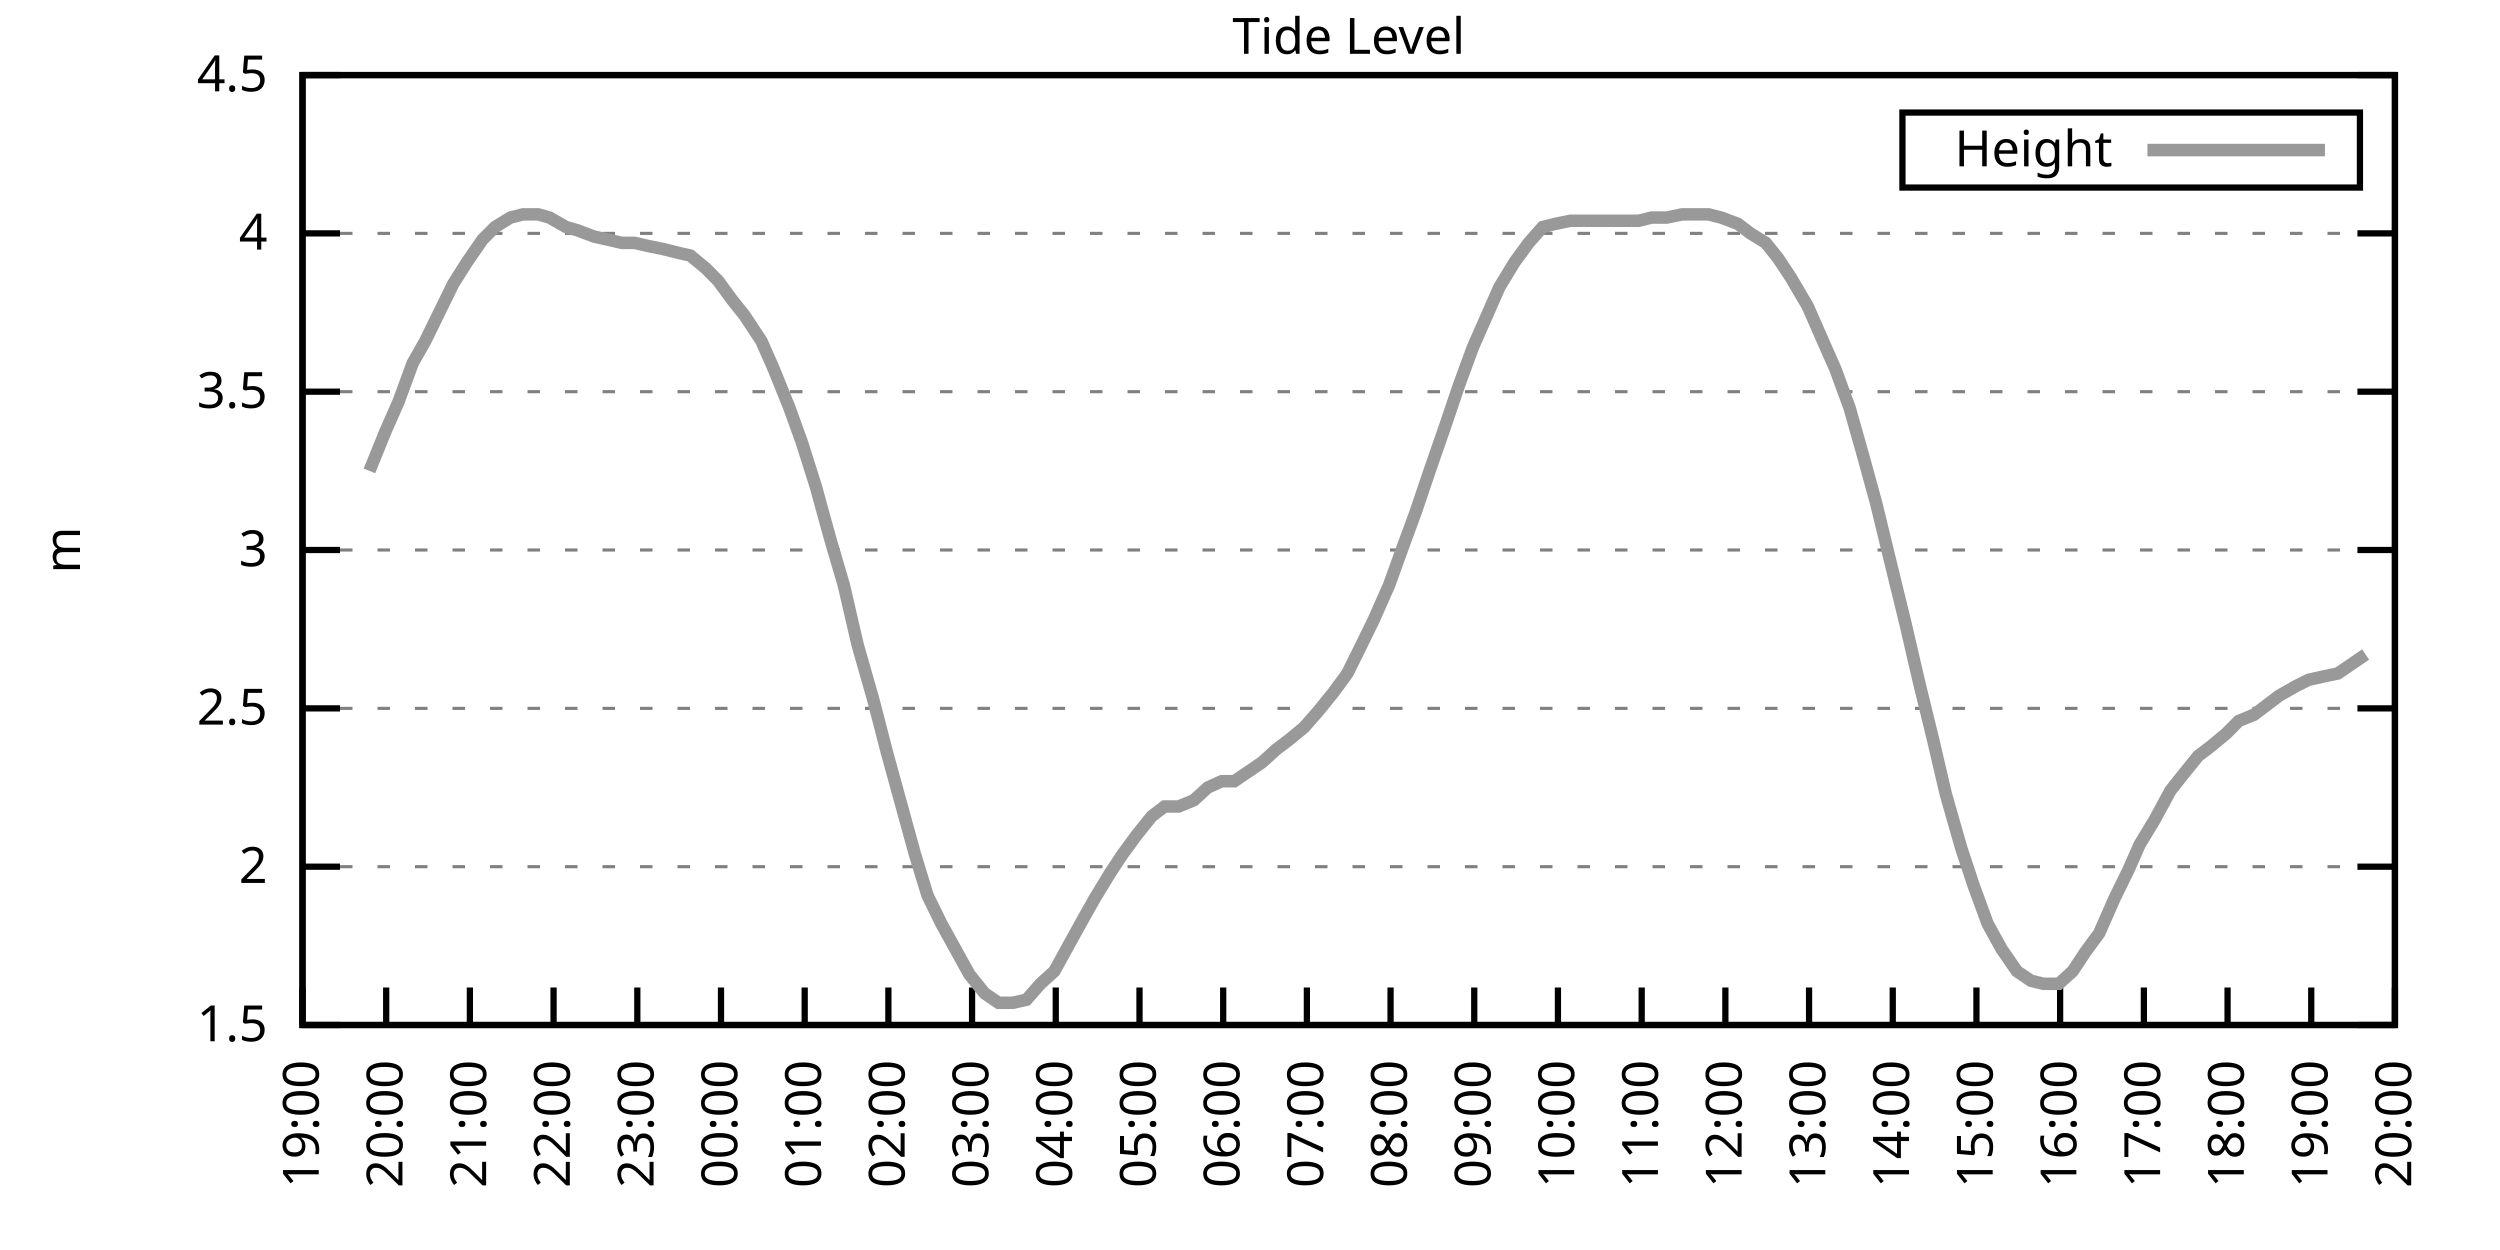
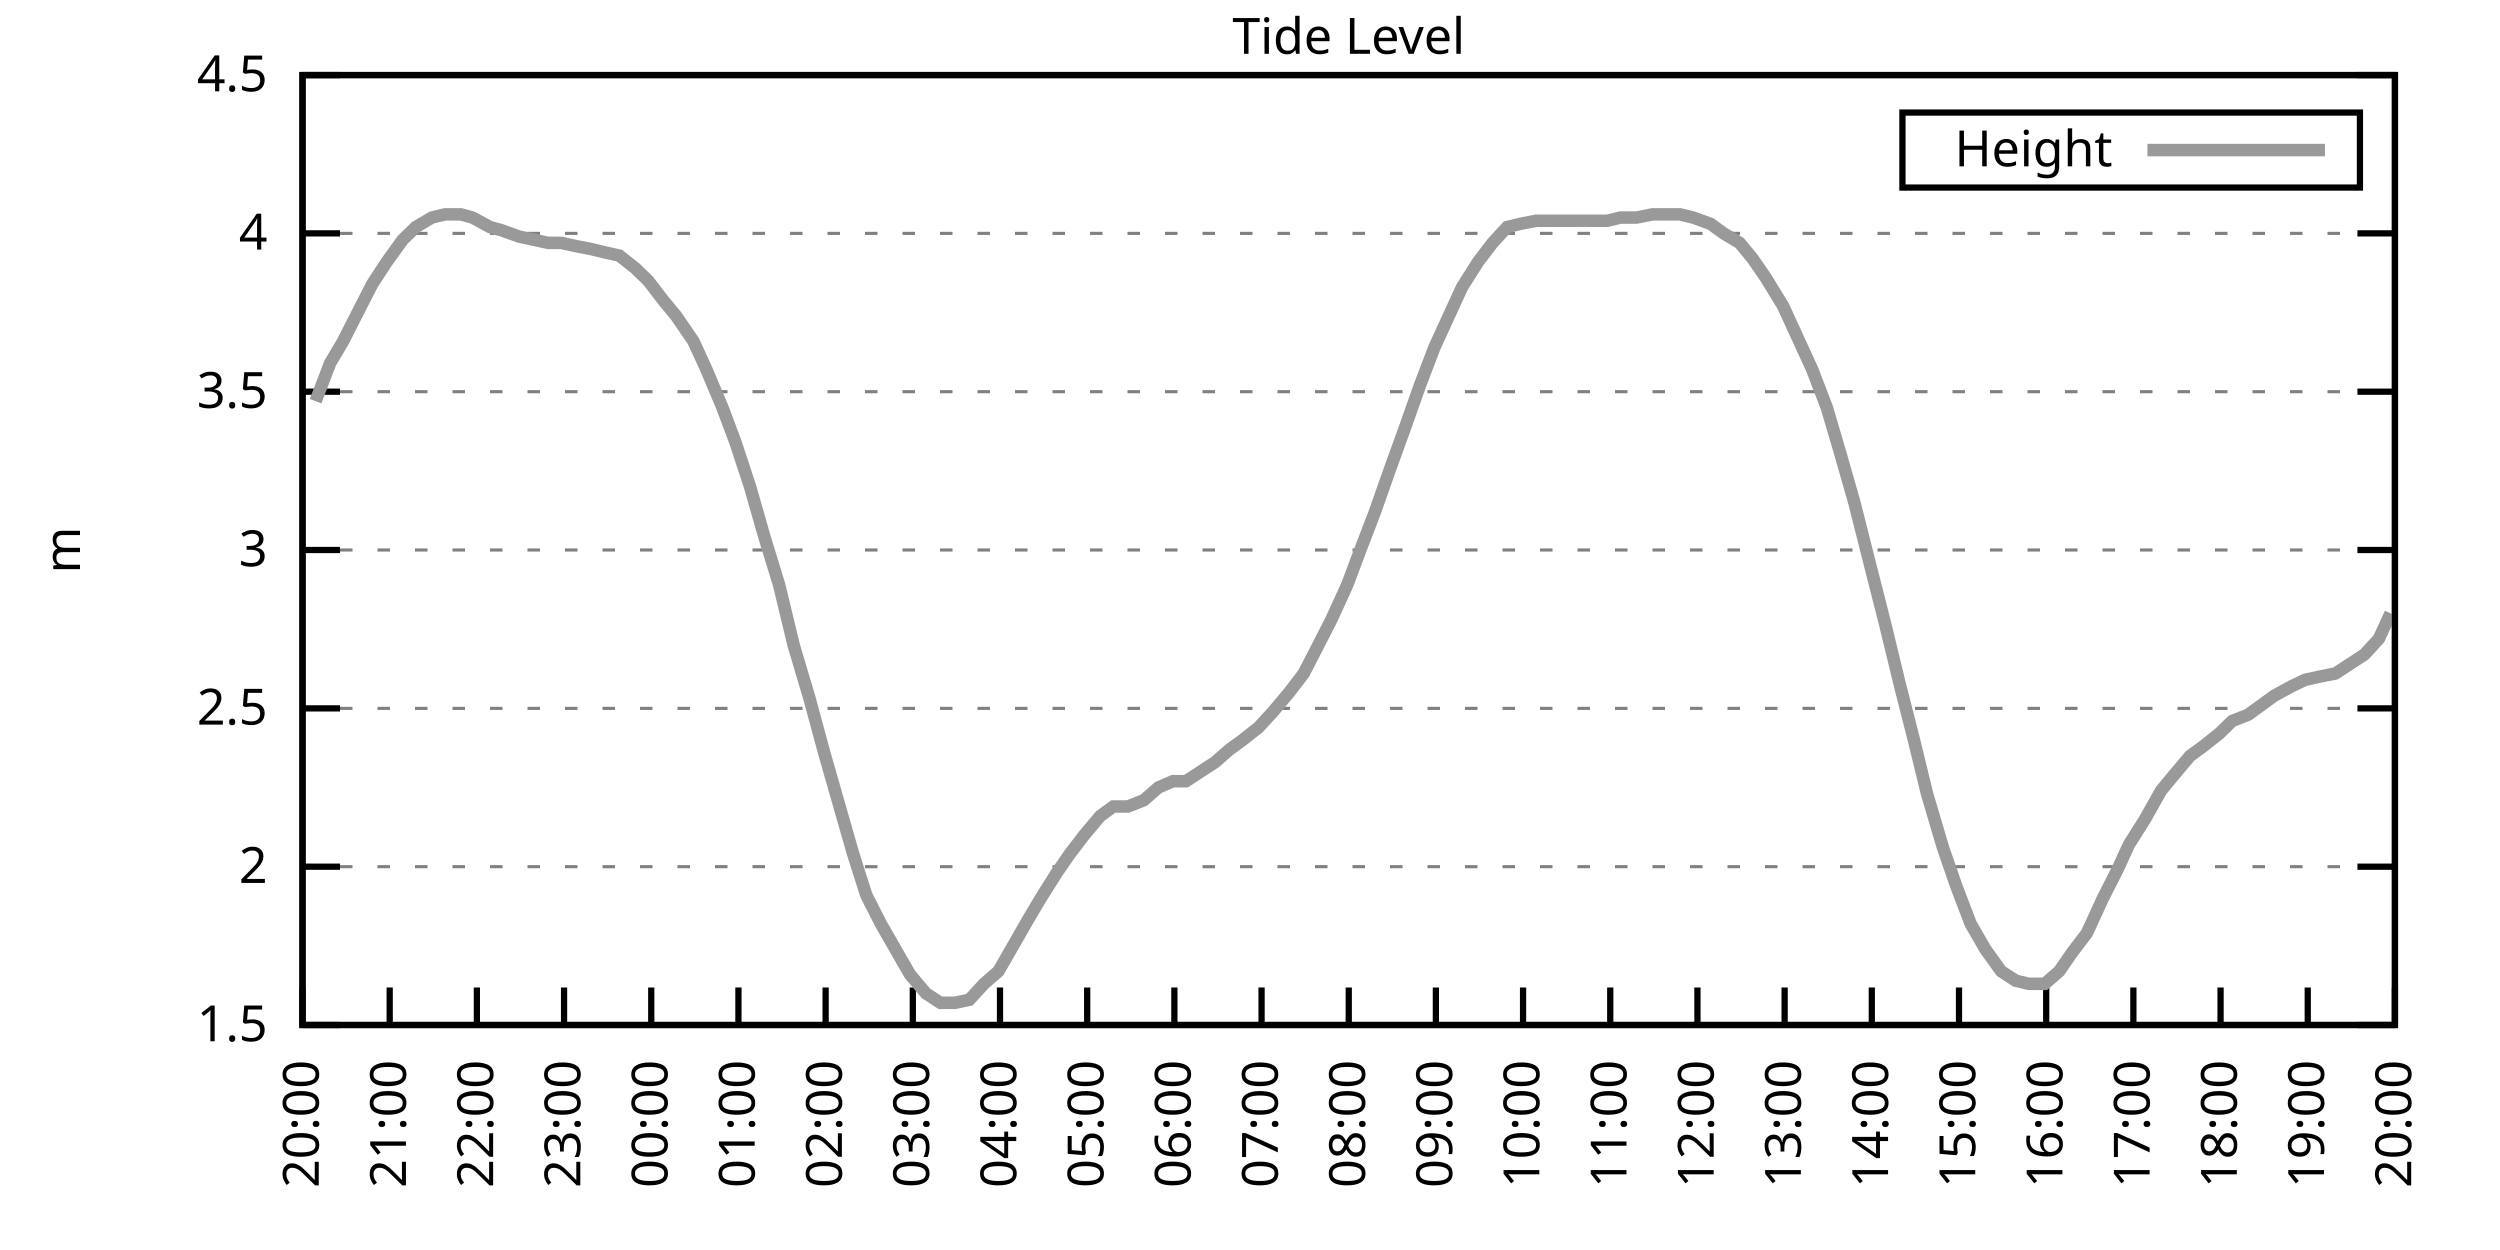
<svg xmlns="http://www.w3.org/2000/svg" xmlns:xlink="http://www.w3.org/1999/xlink" width="400" height="200" viewBox="0 0 400 200">
  <g id="gnuplot_canvas">
    <rect x="0" y="0" width="400" height="200" fill="none" />
    <defs>
      <circle id="gpDot" r="0.5" stroke-width="0.5" stroke="currentColor" />
      <path id="gpPt0" stroke-width="0.333" stroke="currentColor" d="M-1,0 h2 M0,-1 v2" />
      <path id="gpPt1" stroke-width="0.333" stroke="currentColor" d="M-1,-1 L1,1 M1,-1 L-1,1" />
      <path id="gpPt2" stroke-width="0.333" stroke="currentColor" d="M-1,0 L1,0 M0,-1 L0,1 M-1,-1 L1,1 M-1,1 L1,-1" />
      <rect id="gpPt3" stroke-width="0.333" stroke="currentColor" x="-1" y="-1" width="2" height="2" />
      <rect id="gpPt4" stroke-width="0.333" stroke="currentColor" fill="currentColor" x="-1" y="-1" width="2" height="2" />
      <circle id="gpPt5" stroke-width="0.333" stroke="currentColor" cx="0" cy="0" r="1" />
      <use xlink:href="#gpPt5" id="gpPt6" fill="currentColor" stroke="none" />
      <path id="gpPt7" stroke-width="0.333" stroke="currentColor" d="M0,-1.33 L-1.33,0.67 L1.33,0.67 z" />
      <use xlink:href="#gpPt7" id="gpPt8" fill="currentColor" stroke="none" />
      <use xlink:href="#gpPt7" id="gpPt9" stroke="currentColor" transform="rotate(180)" />
      <use xlink:href="#gpPt9" id="gpPt10" fill="currentColor" stroke="none" />
      <use xlink:href="#gpPt3" id="gpPt11" stroke="currentColor" transform="rotate(45)" />
      <use xlink:href="#gpPt11" id="gpPt12" fill="currentColor" stroke="none" />
      <path id="gpPt13" stroke-width="0.333" stroke="currentColor" d="M0,1.330 L1.265,0.411 L0.782,-1.067 L-0.782,-1.076 L-1.265,0.411 z" />
      <use xlink:href="#gpPt13" id="gpPt14" fill="currentColor" stroke="none" />
      <filter id="textbox" filterUnits="objectBoundingBox" x="0" y="0" height="1" width="1">
        <feFlood flood-color="white" flood-opacity="1" result="bgnd" />
        <feComposite in="SourceGraphic" in2="bgnd" operator="atop" />
      </filter>
      <filter id="greybox" filterUnits="objectBoundingBox" x="0" y="0" height="1" width="1">
        <feFlood flood-color="lightgrey" flood-opacity="1" result="grey" />
        <feComposite in="SourceGraphic" in2="grey" operator="atop" />
      </filter>
    </defs>
    <g fill="none" color="white" stroke="currentColor" stroke-width="1.00" stroke-linecap="butt" stroke-linejoin="miter">
</g>
    <g fill="none" color="black" stroke="currentColor" stroke-width="1.00" stroke-linecap="butt" stroke-linejoin="miter">
      <g stroke="none" shape-rendering="crispEdges">
        <polygon fill="rgb(255, 255, 255)" points="48.40,164.00 383.18,164.00 383.18,12.02 48.40,12.02 " />
      </g>
    </g>
    <g fill="none" color="black" stroke="currentColor" stroke-width="1.00" stroke-linecap="butt" stroke-linejoin="miter">
</g>
    <g fill="none" color="black" stroke="black" stroke-width="0.50" stroke-linecap="butt" stroke-linejoin="miter">
</g>
    <g fill="none" color="gray" stroke="currentColor" stroke-width="0.50" stroke-linecap="butt" stroke-linejoin="miter">
      <path stroke="gray" stroke-dasharray="2,4" class="gridline" d="M48.40,164.00 L383.19,164.00  " />
    </g>
    <g fill="none" color="gray" stroke="gray" stroke-width="1.00" stroke-linecap="butt" stroke-linejoin="miter">
</g>
    <g fill="none" color="black" stroke="currentColor" stroke-width="1.00" stroke-linecap="butt" stroke-linejoin="miter">
      <path stroke="black" d="M48.40,164.00 L54.40,164.00 M383.19,164.00 L377.19,164.00  " />
      <g transform="translate(42.80,166.60)" stroke="none" fill="black" font-family="Sans" font-size="8.00" text-anchor="end">
        <text>
          <tspan font-family="Sans"> 1.5</tspan>
        </text>
      </g>
    </g>
    <g fill="none" color="black" stroke="currentColor" stroke-width="1.00" stroke-linecap="butt" stroke-linejoin="miter">
</g>
    <g fill="none" color="black" stroke="black" stroke-width="0.50" stroke-linecap="butt" stroke-linejoin="miter">
</g>
    <g fill="none" color="gray" stroke="currentColor" stroke-width="0.50" stroke-linecap="butt" stroke-linejoin="miter">
      <path stroke="gray" stroke-dasharray="2,4" class="gridline" d="M48.40,138.67 L383.19,138.67  " />
    </g>
    <g fill="none" color="gray" stroke="gray" stroke-width="1.00" stroke-linecap="butt" stroke-linejoin="miter">
</g>
    <g fill="none" color="black" stroke="currentColor" stroke-width="1.00" stroke-linecap="butt" stroke-linejoin="miter">
      <path stroke="black" d="M48.40,138.67 L54.40,138.67 M383.19,138.67 L377.19,138.67  " />
      <g transform="translate(42.80,141.27)" stroke="none" fill="black" font-family="Sans" font-size="8.00" text-anchor="end">
        <text>
          <tspan font-family="Sans"> 2</tspan>
        </text>
      </g>
    </g>
    <g fill="none" color="black" stroke="currentColor" stroke-width="1.00" stroke-linecap="butt" stroke-linejoin="miter">
</g>
    <g fill="none" color="black" stroke="black" stroke-width="0.50" stroke-linecap="butt" stroke-linejoin="miter">
</g>
    <g fill="none" color="gray" stroke="currentColor" stroke-width="0.50" stroke-linecap="butt" stroke-linejoin="miter">
      <path stroke="gray" stroke-dasharray="2,4" class="gridline" d="M48.40,113.34 L383.19,113.34  " />
    </g>
    <g fill="none" color="gray" stroke="gray" stroke-width="1.00" stroke-linecap="butt" stroke-linejoin="miter">
</g>
    <g fill="none" color="black" stroke="currentColor" stroke-width="1.00" stroke-linecap="butt" stroke-linejoin="miter">
      <path stroke="black" d="M48.40,113.34 L54.40,113.34 M383.19,113.34 L377.19,113.34  " />
      <g transform="translate(42.80,115.94)" stroke="none" fill="black" font-family="Sans" font-size="8.00" text-anchor="end">
        <text>
          <tspan font-family="Sans"> 2.5</tspan>
        </text>
      </g>
    </g>
    <g fill="none" color="black" stroke="currentColor" stroke-width="1.00" stroke-linecap="butt" stroke-linejoin="miter">
</g>
    <g fill="none" color="black" stroke="black" stroke-width="0.50" stroke-linecap="butt" stroke-linejoin="miter">
</g>
    <g fill="none" color="gray" stroke="currentColor" stroke-width="0.50" stroke-linecap="butt" stroke-linejoin="miter">
      <path stroke="gray" stroke-dasharray="2,4" class="gridline" d="M48.40,88.00 L383.19,88.00  " />
    </g>
    <g fill="none" color="gray" stroke="gray" stroke-width="1.00" stroke-linecap="butt" stroke-linejoin="miter">
</g>
    <g fill="none" color="black" stroke="currentColor" stroke-width="1.00" stroke-linecap="butt" stroke-linejoin="miter">
      <path stroke="black" d="M48.40,88.00 L54.40,88.00 M383.19,88.00 L377.19,88.00  " />
      <g transform="translate(42.80,90.60)" stroke="none" fill="black" font-family="Sans" font-size="8.00" text-anchor="end">
        <text>
          <tspan font-family="Sans"> 3</tspan>
        </text>
      </g>
    </g>
    <g fill="none" color="black" stroke="currentColor" stroke-width="1.00" stroke-linecap="butt" stroke-linejoin="miter">
</g>
    <g fill="none" color="black" stroke="black" stroke-width="0.50" stroke-linecap="butt" stroke-linejoin="miter">
</g>
    <g fill="none" color="gray" stroke="currentColor" stroke-width="0.50" stroke-linecap="butt" stroke-linejoin="miter">
      <path stroke="gray" stroke-dasharray="2,4" class="gridline" d="M48.40,62.67 L383.19,62.67  " />
    </g>
    <g fill="none" color="gray" stroke="gray" stroke-width="1.00" stroke-linecap="butt" stroke-linejoin="miter">
</g>
    <g fill="none" color="black" stroke="currentColor" stroke-width="1.00" stroke-linecap="butt" stroke-linejoin="miter">
      <path stroke="black" d="M48.40,62.67 L54.40,62.67 M383.19,62.67 L377.19,62.67  " />
      <g transform="translate(42.80,65.27)" stroke="none" fill="black" font-family="Sans" font-size="8.00" text-anchor="end">
        <text>
          <tspan font-family="Sans"> 3.5</tspan>
        </text>
      </g>
    </g>
    <g fill="none" color="black" stroke="currentColor" stroke-width="1.00" stroke-linecap="butt" stroke-linejoin="miter">
</g>
    <g fill="none" color="black" stroke="black" stroke-width="0.50" stroke-linecap="butt" stroke-linejoin="miter">
</g>
    <g fill="none" color="gray" stroke="currentColor" stroke-width="0.50" stroke-linecap="butt" stroke-linejoin="miter">
      <path stroke="gray" stroke-dasharray="2,4" class="gridline" d="M48.40,37.34 L383.19,37.34  " />
    </g>
    <g fill="none" color="gray" stroke="gray" stroke-width="1.00" stroke-linecap="butt" stroke-linejoin="miter">
</g>
    <g fill="none" color="black" stroke="currentColor" stroke-width="1.00" stroke-linecap="butt" stroke-linejoin="miter">
      <path stroke="black" d="M48.40,37.34 L54.40,37.34 M383.19,37.34 L377.19,37.34  " />
      <g transform="translate(42.80,39.94)" stroke="none" fill="black" font-family="Sans" font-size="8.00" text-anchor="end">
        <text>
          <tspan font-family="Sans"> 4</tspan>
        </text>
      </g>
    </g>
    <g fill="none" color="black" stroke="currentColor" stroke-width="1.00" stroke-linecap="butt" stroke-linejoin="miter">
</g>
    <g fill="none" color="black" stroke="black" stroke-width="0.50" stroke-linecap="butt" stroke-linejoin="miter">
</g>
    <g fill="none" color="gray" stroke="currentColor" stroke-width="0.50" stroke-linecap="butt" stroke-linejoin="miter">
      <path stroke="gray" stroke-dasharray="2,4" class="gridline" d="M48.40,12.01 L383.19,12.01  " />
    </g>
    <g fill="none" color="gray" stroke="gray" stroke-width="1.00" stroke-linecap="butt" stroke-linejoin="miter">
</g>
    <g fill="none" color="black" stroke="currentColor" stroke-width="1.00" stroke-linecap="butt" stroke-linejoin="miter">
      <path stroke="black" d="M48.40,12.01 L54.40,12.01 M383.19,12.01 L377.19,12.01  " />
      <g transform="translate(42.80,14.61)" stroke="none" fill="black" font-family="Sans" font-size="8.00" text-anchor="end">
        <text>
          <tspan font-family="Sans"> 4.5</tspan>
        </text>
      </g>
    </g>
    <g fill="none" color="black" stroke="currentColor" stroke-width="1.00" stroke-linecap="butt" stroke-linejoin="miter">
      <path stroke="black" d="M48.40,164.00 L48.40,158.00  " />
      <g transform="translate(51.00,169.60) rotate(270.00)" stroke="none" fill="black" font-family="Sans" font-size="8.00" text-anchor="end">
        <text>
-           <tspan font-family="Sans">19:00</tspan>
-         </text>
-       </g>
-     </g>
-     <g fill="none" color="black" stroke="currentColor" stroke-width="1.00" stroke-linecap="butt" stroke-linejoin="miter">
-       <path stroke="black" d="M61.79,164.00 L61.79,158.00  " />
-       <g transform="translate(64.39,169.60) rotate(270.00)" stroke="none" fill="black" font-family="Sans" font-size="8.00" text-anchor="end">
-         <text>
          <tspan font-family="Sans">20:00</tspan>
        </text>
      </g>
    </g>
    <g fill="none" color="black" stroke="currentColor" stroke-width="1.00" stroke-linecap="butt" stroke-linejoin="miter">
-       <path stroke="black" d="M75.18,164.00 L75.18,158.00  " />
-       <g transform="translate(77.78,169.60) rotate(270.00)" stroke="none" fill="black" font-family="Sans" font-size="8.00" text-anchor="end">
+       <path stroke="black" d="M62.35,164.00 L62.35,158.00  " />
+       <g transform="translate(64.95,169.60) rotate(270.00)" stroke="none" fill="black" font-family="Sans" font-size="8.00" text-anchor="end">
        <text>
          <tspan font-family="Sans">21:00</tspan>
        </text>
      </g>
    </g>
    <g fill="none" color="black" stroke="currentColor" stroke-width="1.00" stroke-linecap="butt" stroke-linejoin="miter">
-       <path stroke="black" d="M88.57,164.00 L88.57,158.00  " />
-       <g transform="translate(91.17,169.60) rotate(270.00)" stroke="none" fill="black" font-family="Sans" font-size="8.00" text-anchor="end">
+       <path stroke="black" d="M76.30,164.00 L76.30,158.00  " />
+       <g transform="translate(78.90,169.60) rotate(270.00)" stroke="none" fill="black" font-family="Sans" font-size="8.00" text-anchor="end">
        <text>
          <tspan font-family="Sans">22:00</tspan>
        </text>
      </g>
    </g>
    <g fill="none" color="black" stroke="currentColor" stroke-width="1.00" stroke-linecap="butt" stroke-linejoin="miter">
-       <path stroke="black" d="M101.97,164.00 L101.97,158.00  " />
-       <g transform="translate(104.57,169.60) rotate(270.00)" stroke="none" fill="black" font-family="Sans" font-size="8.00" text-anchor="end">
+       <path stroke="black" d="M90.25,164.00 L90.25,158.00  " />
+       <g transform="translate(92.85,169.60) rotate(270.00)" stroke="none" fill="black" font-family="Sans" font-size="8.00" text-anchor="end">
        <text>
          <tspan font-family="Sans">23:00</tspan>
        </text>
      </g>
    </g>
    <g fill="none" color="black" stroke="currentColor" stroke-width="1.00" stroke-linecap="butt" stroke-linejoin="miter">
-       <path stroke="black" d="M115.36,164.00 L115.36,158.00  " />
-       <g transform="translate(117.96,169.60) rotate(270.00)" stroke="none" fill="black" font-family="Sans" font-size="8.00" text-anchor="end">
+       <path stroke="black" d="M104.20,164.00 L104.20,158.00  " />
+       <g transform="translate(106.80,169.60) rotate(270.00)" stroke="none" fill="black" font-family="Sans" font-size="8.00" text-anchor="end">
        <text>
          <tspan font-family="Sans">00:00</tspan>
        </text>
      </g>
    </g>
    <g fill="none" color="black" stroke="currentColor" stroke-width="1.00" stroke-linecap="butt" stroke-linejoin="miter">
-       <path stroke="black" d="M128.75,164.00 L128.75,158.00  " />
-       <g transform="translate(131.35,169.60) rotate(270.00)" stroke="none" fill="black" font-family="Sans" font-size="8.00" text-anchor="end">
+       <path stroke="black" d="M118.15,164.00 L118.15,158.00  " />
+       <g transform="translate(120.75,169.60) rotate(270.00)" stroke="none" fill="black" font-family="Sans" font-size="8.00" text-anchor="end">
        <text>
          <tspan font-family="Sans">01:00</tspan>
        </text>
      </g>
    </g>
    <g fill="none" color="black" stroke="currentColor" stroke-width="1.00" stroke-linecap="butt" stroke-linejoin="miter">
-       <path stroke="black" d="M142.14,164.00 L142.14,158.00  " />
-       <g transform="translate(144.74,169.60) rotate(270.00)" stroke="none" fill="black" font-family="Sans" font-size="8.00" text-anchor="end">
+       <path stroke="black" d="M132.10,164.00 L132.10,158.00  " />
+       <g transform="translate(134.70,169.60) rotate(270.00)" stroke="none" fill="black" font-family="Sans" font-size="8.00" text-anchor="end">
        <text>
          <tspan font-family="Sans">02:00</tspan>
        </text>
      </g>
    </g>
    <g fill="none" color="black" stroke="currentColor" stroke-width="1.00" stroke-linecap="butt" stroke-linejoin="miter">
-       <path stroke="black" d="M155.53,164.00 L155.53,158.00  " />
-       <g transform="translate(158.13,169.60) rotate(270.00)" stroke="none" fill="black" font-family="Sans" font-size="8.00" text-anchor="end">
+       <path stroke="black" d="M146.05,164.00 L146.05,158.00  " />
+       <g transform="translate(148.65,169.60) rotate(270.00)" stroke="none" fill="black" font-family="Sans" font-size="8.00" text-anchor="end">
        <text>
          <tspan font-family="Sans">03:00</tspan>
        </text>
      </g>
    </g>
    <g fill="none" color="black" stroke="currentColor" stroke-width="1.00" stroke-linecap="butt" stroke-linejoin="miter">
-       <path stroke="black" d="M168.92,164.00 L168.92,158.00  " />
-       <g transform="translate(171.52,169.60) rotate(270.00)" stroke="none" fill="black" font-family="Sans" font-size="8.00" text-anchor="end">
+       <path stroke="black" d="M160.00,164.00 L160.00,158.00  " />
+       <g transform="translate(162.60,169.60) rotate(270.00)" stroke="none" fill="black" font-family="Sans" font-size="8.00" text-anchor="end">
        <text>
          <tspan font-family="Sans">04:00</tspan>
        </text>
      </g>
    </g>
    <g fill="none" color="black" stroke="currentColor" stroke-width="1.00" stroke-linecap="butt" stroke-linejoin="miter">
-       <path stroke="black" d="M182.32,164.00 L182.32,158.00  " />
-       <g transform="translate(184.92,169.60) rotate(270.00)" stroke="none" fill="black" font-family="Sans" font-size="8.00" text-anchor="end">
+       <path stroke="black" d="M173.95,164.00 L173.95,158.00  " />
+       <g transform="translate(176.55,169.60) rotate(270.00)" stroke="none" fill="black" font-family="Sans" font-size="8.00" text-anchor="end">
        <text>
          <tspan font-family="Sans">05:00</tspan>
        </text>
      </g>
    </g>
    <g fill="none" color="black" stroke="currentColor" stroke-width="1.00" stroke-linecap="butt" stroke-linejoin="miter">
-       <path stroke="black" d="M195.71,164.00 L195.71,158.00  " />
-       <g transform="translate(198.31,169.60) rotate(270.00)" stroke="none" fill="black" font-family="Sans" font-size="8.00" text-anchor="end">
+       <path stroke="black" d="M187.90,164.00 L187.90,158.00  " />
+       <g transform="translate(190.50,169.60) rotate(270.00)" stroke="none" fill="black" font-family="Sans" font-size="8.00" text-anchor="end">
        <text>
          <tspan font-family="Sans">06:00</tspan>
        </text>
      </g>
    </g>
    <g fill="none" color="black" stroke="currentColor" stroke-width="1.00" stroke-linecap="butt" stroke-linejoin="miter">
-       <path stroke="black" d="M209.10,164.00 L209.10,158.00  " />
-       <g transform="translate(211.70,169.60) rotate(270.00)" stroke="none" fill="black" font-family="Sans" font-size="8.00" text-anchor="end">
+       <path stroke="black" d="M201.85,164.00 L201.85,158.00  " />
+       <g transform="translate(204.45,169.60) rotate(270.00)" stroke="none" fill="black" font-family="Sans" font-size="8.00" text-anchor="end">
        <text>
          <tspan font-family="Sans">07:00</tspan>
        </text>
      </g>
    </g>
    <g fill="none" color="black" stroke="currentColor" stroke-width="1.00" stroke-linecap="butt" stroke-linejoin="miter">
-       <path stroke="black" d="M222.49,164.00 L222.49,158.00  " />
-       <g transform="translate(225.09,169.60) rotate(270.00)" stroke="none" fill="black" font-family="Sans" font-size="8.00" text-anchor="end">
+       <path stroke="black" d="M215.80,164.00 L215.80,158.00  " />
+       <g transform="translate(218.40,169.60) rotate(270.00)" stroke="none" fill="black" font-family="Sans" font-size="8.00" text-anchor="end">
        <text>
          <tspan font-family="Sans">08:00</tspan>
        </text>
      </g>
    </g>
    <g fill="none" color="black" stroke="currentColor" stroke-width="1.00" stroke-linecap="butt" stroke-linejoin="miter">
-       <path stroke="black" d="M235.88,164.00 L235.88,158.00  " />
-       <g transform="translate(238.48,169.60) rotate(270.00)" stroke="none" fill="black" font-family="Sans" font-size="8.00" text-anchor="end">
+       <path stroke="black" d="M229.74,164.00 L229.74,158.00  " />
+       <g transform="translate(232.34,169.60) rotate(270.00)" stroke="none" fill="black" font-family="Sans" font-size="8.00" text-anchor="end">
        <text>
          <tspan font-family="Sans">09:00</tspan>
        </text>
      </g>
    </g>
    <g fill="none" color="black" stroke="currentColor" stroke-width="1.00" stroke-linecap="butt" stroke-linejoin="miter">
-       <path stroke="black" d="M249.27,164.00 L249.27,158.00  " />
-       <g transform="translate(251.87,169.60) rotate(270.00)" stroke="none" fill="black" font-family="Sans" font-size="8.00" text-anchor="end">
+       <path stroke="black" d="M243.69,164.00 L243.69,158.00  " />
+       <g transform="translate(246.29,169.60) rotate(270.00)" stroke="none" fill="black" font-family="Sans" font-size="8.00" text-anchor="end">
        <text>
          <tspan font-family="Sans">10:00</tspan>
        </text>
      </g>
    </g>
    <g fill="none" color="black" stroke="currentColor" stroke-width="1.00" stroke-linecap="butt" stroke-linejoin="miter">
-       <path stroke="black" d="M262.67,164.00 L262.67,158.00  " />
-       <g transform="translate(265.27,169.60) rotate(270.00)" stroke="none" fill="black" font-family="Sans" font-size="8.00" text-anchor="end">
+       <path stroke="black" d="M257.64,164.00 L257.64,158.00  " />
+       <g transform="translate(260.24,169.60) rotate(270.00)" stroke="none" fill="black" font-family="Sans" font-size="8.00" text-anchor="end">
        <text>
          <tspan font-family="Sans">11:00</tspan>
        </text>
      </g>
    </g>
    <g fill="none" color="black" stroke="currentColor" stroke-width="1.00" stroke-linecap="butt" stroke-linejoin="miter">
-       <path stroke="black" d="M276.06,164.00 L276.06,158.00  " />
-       <g transform="translate(278.66,169.60) rotate(270.00)" stroke="none" fill="black" font-family="Sans" font-size="8.00" text-anchor="end">
+       <path stroke="black" d="M271.59,164.00 L271.59,158.00  " />
+       <g transform="translate(274.19,169.60) rotate(270.00)" stroke="none" fill="black" font-family="Sans" font-size="8.00" text-anchor="end">
        <text>
          <tspan font-family="Sans">12:00</tspan>
        </text>
      </g>
    </g>
    <g fill="none" color="black" stroke="currentColor" stroke-width="1.00" stroke-linecap="butt" stroke-linejoin="miter">
-       <path stroke="black" d="M289.45,164.00 L289.45,158.00  " />
-       <g transform="translate(292.05,169.60) rotate(270.00)" stroke="none" fill="black" font-family="Sans" font-size="8.00" text-anchor="end">
+       <path stroke="black" d="M285.54,164.00 L285.54,158.00  " />
+       <g transform="translate(288.14,169.60) rotate(270.00)" stroke="none" fill="black" font-family="Sans" font-size="8.00" text-anchor="end">
        <text>
          <tspan font-family="Sans">13:00</tspan>
        </text>
      </g>
    </g>
    <g fill="none" color="black" stroke="currentColor" stroke-width="1.00" stroke-linecap="butt" stroke-linejoin="miter">
-       <path stroke="black" d="M302.84,164.00 L302.84,158.00  " />
-       <g transform="translate(305.44,169.60) rotate(270.00)" stroke="none" fill="black" font-family="Sans" font-size="8.00" text-anchor="end">
+       <path stroke="black" d="M299.49,164.00 L299.49,158.00  " />
+       <g transform="translate(302.09,169.60) rotate(270.00)" stroke="none" fill="black" font-family="Sans" font-size="8.00" text-anchor="end">
        <text>
          <tspan font-family="Sans">14:00</tspan>
        </text>
      </g>
    </g>
    <g fill="none" color="black" stroke="currentColor" stroke-width="1.00" stroke-linecap="butt" stroke-linejoin="miter">
-       <path stroke="black" d="M316.23,164.00 L316.23,158.00  " />
-       <g transform="translate(318.83,169.60) rotate(270.00)" stroke="none" fill="black" font-family="Sans" font-size="8.00" text-anchor="end">
+       <path stroke="black" d="M313.44,164.00 L313.44,158.00  " />
+       <g transform="translate(316.04,169.60) rotate(270.00)" stroke="none" fill="black" font-family="Sans" font-size="8.00" text-anchor="end">
        <text>
          <tspan font-family="Sans">15:00</tspan>
        </text>
      </g>
    </g>
    <g fill="none" color="black" stroke="currentColor" stroke-width="1.00" stroke-linecap="butt" stroke-linejoin="miter">
-       <path stroke="black" d="M329.62,164.00 L329.62,158.00  " />
-       <g transform="translate(332.22,169.60) rotate(270.00)" stroke="none" fill="black" font-family="Sans" font-size="8.00" text-anchor="end">
+       <path stroke="black" d="M327.39,164.00 L327.39,158.00  " />
+       <g transform="translate(329.99,169.60) rotate(270.00)" stroke="none" fill="black" font-family="Sans" font-size="8.00" text-anchor="end">
        <text>
          <tspan font-family="Sans">16:00</tspan>
        </text>
      </g>
    </g>
    <g fill="none" color="black" stroke="currentColor" stroke-width="1.00" stroke-linecap="butt" stroke-linejoin="miter">
-       <path stroke="black" d="M343.02,164.00 L343.02,158.00  " />
-       <g transform="translate(345.62,169.60) rotate(270.00)" stroke="none" fill="black" font-family="Sans" font-size="8.00" text-anchor="end">
+       <path stroke="black" d="M341.34,164.00 L341.34,158.00  " />
+       <g transform="translate(343.94,169.60) rotate(270.00)" stroke="none" fill="black" font-family="Sans" font-size="8.00" text-anchor="end">
        <text>
          <tspan font-family="Sans">17:00</tspan>
        </text>
      </g>
    </g>
    <g fill="none" color="black" stroke="currentColor" stroke-width="1.00" stroke-linecap="butt" stroke-linejoin="miter">
-       <path stroke="black" d="M356.41,164.00 L356.41,158.00  " />
-       <g transform="translate(359.01,169.60) rotate(270.00)" stroke="none" fill="black" font-family="Sans" font-size="8.00" text-anchor="end">
+       <path stroke="black" d="M355.29,164.00 L355.29,158.00  " />
+       <g transform="translate(357.89,169.60) rotate(270.00)" stroke="none" fill="black" font-family="Sans" font-size="8.00" text-anchor="end">
        <text>
          <tspan font-family="Sans">18:00</tspan>
        </text>
      </g>
    </g>
    <g fill="none" color="black" stroke="currentColor" stroke-width="1.00" stroke-linecap="butt" stroke-linejoin="miter">
-       <path stroke="black" d="M369.80,164.00 L369.80,158.00  " />
-       <g transform="translate(372.40,169.60) rotate(270.00)" stroke="none" fill="black" font-family="Sans" font-size="8.00" text-anchor="end">
+       <path stroke="black" d="M369.24,164.00 L369.24,158.00  " />
+       <g transform="translate(371.84,169.60) rotate(270.00)" stroke="none" fill="black" font-family="Sans" font-size="8.00" text-anchor="end">
        <text>
          <tspan font-family="Sans">19:00</tspan>
        </text>
      </g>
    </g>
    <g fill="none" color="black" stroke="currentColor" stroke-width="1.00" stroke-linecap="butt" stroke-linejoin="miter">
      <path stroke="black" d="M383.19,164.00 L383.19,158.00  " />
      <g transform="translate(385.79,169.60) rotate(270.00)" stroke="none" fill="black" font-family="Sans" font-size="8.00" text-anchor="end">
        <text>
          <tspan font-family="Sans">20:00</tspan>
        </text>
      </g>
    </g>
    <g fill="none" color="black" stroke="currentColor" stroke-width="1.00" stroke-linecap="butt" stroke-linejoin="miter">
</g>
    <g fill="none" color="black" stroke="currentColor" stroke-width="1.00" stroke-linecap="butt" stroke-linejoin="miter">
      <path stroke="black" d="M48.40,12.01 L48.40,164.00 L383.19,164.00 L383.19,12.01 L48.40,12.01 Z  " />
    </g>
    <g fill="none" color="black" stroke="currentColor" stroke-width="1.00" stroke-linecap="butt" stroke-linejoin="miter">
</g>
    <g fill="none" color="black" stroke="currentColor" stroke-width="1.00" stroke-linecap="butt" stroke-linejoin="miter">
      <path stroke="black" d="M304.39,30.01 L304.39,18.01 L377.59,18.01 L377.59,30.01 L304.39,30.01 Z  " />
    </g>
    <g id="Tide_level_plot_1">
      <g fill="none" color="white" stroke="black" stroke-width="2.00" stroke-linecap="butt" stroke-linejoin="miter">
</g>
      <g fill="none" color="black" stroke="currentColor" stroke-width="2.00" stroke-linecap="butt" stroke-linejoin="miter">
        <g transform="translate(337.99,26.61)" stroke="none" fill="black" font-family="Sans" font-size="8.00" text-anchor="end">
          <text>
            <tspan font-family="Sans">Height</tspan>
          </text>
        </g>
      </g>
      <g fill="none" color="black" stroke="currentColor" stroke-width="2.00" stroke-linecap="butt" stroke-linejoin="miter">
-         <path stroke="rgb(153, 153, 153)" d="M343.59,24.01 L371.99,24.01 M59.11,75.34 L61.57,69.26 L63.80,64.19 L66.03,58.11 L68.04,54.57 L70.27,50.01   L72.50,45.45 L74.74,41.90 L77.19,38.35 L79.20,36.33 L81.66,34.81 L83.66,34.30 L86.12,34.30 L87.91,34.81   L90.58,36.33 L92.37,36.84 L95.05,37.85 L97.28,38.35 L99.51,38.86 L101.52,38.86 L103.75,39.37 L106.21,39.87   L108.22,40.38 L110.45,40.89 L112.90,42.91 L114.91,44.94 L117.14,47.98 L119.15,50.51 L121.83,54.57 L123.84,59.13   L126.29,65.21 L128.30,70.78 L130.54,77.87 L132.77,85.98 L135.00,93.58 L137.23,103.20 L139.69,111.82 L141.92,120.43   L144.15,128.54 L146.38,136.64 L148.39,143.23 L150.62,147.79 L155.09,155.89 L157.54,158.93 L159.77,160.45 L162.01,160.45   L164.24,159.95 L166.47,157.41 L168.70,155.39 L170.93,151.33 L173.17,147.28 L175.17,143.73 L177.63,139.68 L179.64,136.64   L181.87,133.60 L184.32,130.56 L186.33,129.04 L188.57,129.04 L191.02,128.03 L193.25,126.00 L195.48,124.99 L197.49,124.99   L199.73,123.47 L201.96,121.95 L204.19,119.92 L206.20,118.40 L208.65,116.38 L210.88,113.84 L213.34,110.80 L215.57,107.76   L217.58,103.71 L219.81,99.15 L222.27,93.58 L224.28,88.00 L226.51,81.93 L228.74,75.34 L231.20,68.25 L233.43,61.66   L235.66,55.58 L237.67,51.02 L239.90,45.95 L242.36,41.90 L244.59,38.86 L246.82,36.33 L248.83,35.82 L251.28,35.32   L253.51,35.32 L255.52,35.32 L257.76,35.32 L259.99,35.32 L262.22,35.32 L264.23,34.81 L266.68,34.81 L269.14,34.30   L271.15,34.30 L273.38,34.30 L275.39,34.81 L278.07,35.82 L280.07,37.34 L282.53,38.86 L284.54,41.39 L286.55,44.43   L289.23,48.99 L291.23,53.55 L293.69,59.13 L295.92,65.21 L297.93,72.30 L300.16,80.41 L302.62,90.54 L304.85,99.66   L307.08,109.28 L309.31,118.40 L311.32,127.02 L313.78,135.63 L315.79,141.71 L318.02,147.79 L320.25,151.84 L322.70,155.39   L324.94,156.91 L326.95,157.41 L329.40,157.41 L331.63,155.39 L333.64,152.35 L335.87,149.31 L338.33,143.73 L340.56,139.17   L342.35,135.12 L344.80,131.07 L347.26,126.51 L349.26,123.98 L351.72,120.94 L353.73,119.42 L356.18,117.39 L358.19,115.36   L360.65,114.35 L362.66,112.83 L364.66,111.31 L367.34,109.79 L369.35,108.78 L371.58,108.27 L374.04,107.76 L376.27,106.24   L378.50,104.72  " />
+         <path stroke="rgb(153, 153, 153)" d="M343.59,24.01 L371.99,24.01 M50.49,64.19 L52.82,58.11 L54.91,54.57 L57.23,50.01 L59.56,45.45 L61.88,41.90   L64.44,38.35 L66.53,36.33 L69.09,34.81 L71.18,34.30 L73.74,34.30 L75.60,34.81 L78.39,36.33 L80.25,36.84   L83.04,37.85 L85.37,38.35 L87.69,38.86 L89.78,38.86 L92.11,39.37 L94.67,39.87 L96.76,40.38 L99.08,40.89   L101.64,42.91 L103.73,44.94 L106.06,47.98 L108.15,50.51 L110.94,54.57 L113.03,59.13 L115.59,65.21 L117.68,70.78   L120.01,77.87 L122.33,85.98 L124.66,93.58 L126.98,103.20 L129.54,111.82 L131.87,120.43 L134.19,128.54 L136.51,136.64   L138.61,143.23 L140.93,147.79 L145.58,155.89 L148.14,158.93 L150.46,160.45 L152.79,160.45 L155.11,159.95 L157.44,157.41   L159.76,155.39 L162.09,151.33 L164.41,147.28 L166.51,143.73 L169.06,139.68 L171.16,136.64 L173.48,133.60 L176.04,130.56   L178.13,129.04 L180.46,129.04 L183.01,128.03 L185.34,126.00 L187.66,124.99 L189.76,124.99 L192.08,123.47 L194.41,121.95   L196.73,119.92 L198.82,118.40 L201.38,116.38 L203.71,113.84 L206.26,110.80 L208.59,107.76 L210.68,103.71 L213.01,99.15   L215.56,93.58 L217.65,88.00 L219.98,81.93 L222.30,75.34 L224.86,68.25 L227.19,61.66 L229.51,55.58 L231.60,51.02   L233.93,45.95 L236.49,41.90 L238.81,38.86 L241.14,36.33 L243.23,35.82 L245.79,35.32 L248.11,35.32 L250.20,35.32   L252.53,35.32 L254.85,35.32 L257.18,35.32 L259.27,34.81 L261.83,34.81 L264.39,34.30 L266.48,34.30 L268.80,34.30   L270.90,34.81 L273.69,35.82 L275.78,37.34 L278.34,38.86 L280.43,41.39 L282.52,44.43 L285.31,48.99 L287.40,53.55   L289.96,59.13 L292.29,65.21 L294.38,72.30 L296.70,80.41 L299.26,90.54 L301.58,99.66 L303.91,109.28 L306.23,118.40   L308.33,127.02 L310.88,135.63 L312.98,141.71 L315.30,147.79 L317.63,151.84 L320.18,155.39 L322.51,156.91 L324.60,157.41   L327.16,157.41 L329.48,155.39 L331.58,152.35 L333.90,149.31 L336.46,143.73 L338.78,139.17 L340.64,135.12 L343.20,131.07   L345.76,126.51 L347.85,123.98 L350.41,120.94 L352.50,119.42 L355.06,117.39 L357.15,115.36 L359.71,114.35 L361.80,112.83   L363.89,111.31 L366.68,109.79 L368.78,108.78 L371.10,108.27 L373.66,107.76 L375.98,106.24 L378.31,104.72 L380.63,102.19   L382.49,98.14  " />
      </g>
    </g>
    <g fill="none" color="black" stroke="currentColor" stroke-width="2.00" stroke-linecap="butt" stroke-linejoin="miter">
</g>
    <g fill="none" color="black" stroke="black" stroke-width="1.00" stroke-linecap="butt" stroke-linejoin="miter">
</g>
    <g fill="none" color="black" stroke="currentColor" stroke-width="1.00" stroke-linecap="butt" stroke-linejoin="miter">
      <path stroke="black" d="M48.40,12.01 L48.40,164.00 L383.19,164.00 L383.19,12.01 L48.40,12.01 Z  " />
      <g transform="translate(12.80,88.01) rotate(270.00)" stroke="none" fill="black" font-family="Sans" font-size="8.00" text-anchor="middle">
        <text>
          <tspan font-family="Sans">m</tspan>
        </text>
      </g>
    </g>
    <g fill="none" color="black" stroke="currentColor" stroke-width="1.00" stroke-linecap="butt" stroke-linejoin="miter">
</g>
    <g fill="none" color="black" stroke="currentColor" stroke-width="1.00" stroke-linecap="butt" stroke-linejoin="miter">
      <g transform="translate(215.79,8.61)" stroke="none" fill="black" font-family="Sans" font-size="8.00" text-anchor="middle">
        <text>
          <tspan font-family="Sans">Tide Level</tspan>
        </text>
      </g>
    </g>
    <g fill="none" color="black" stroke="currentColor" stroke-width="1.00" stroke-linecap="butt" stroke-linejoin="miter">
</g>
  </g>
</svg>
